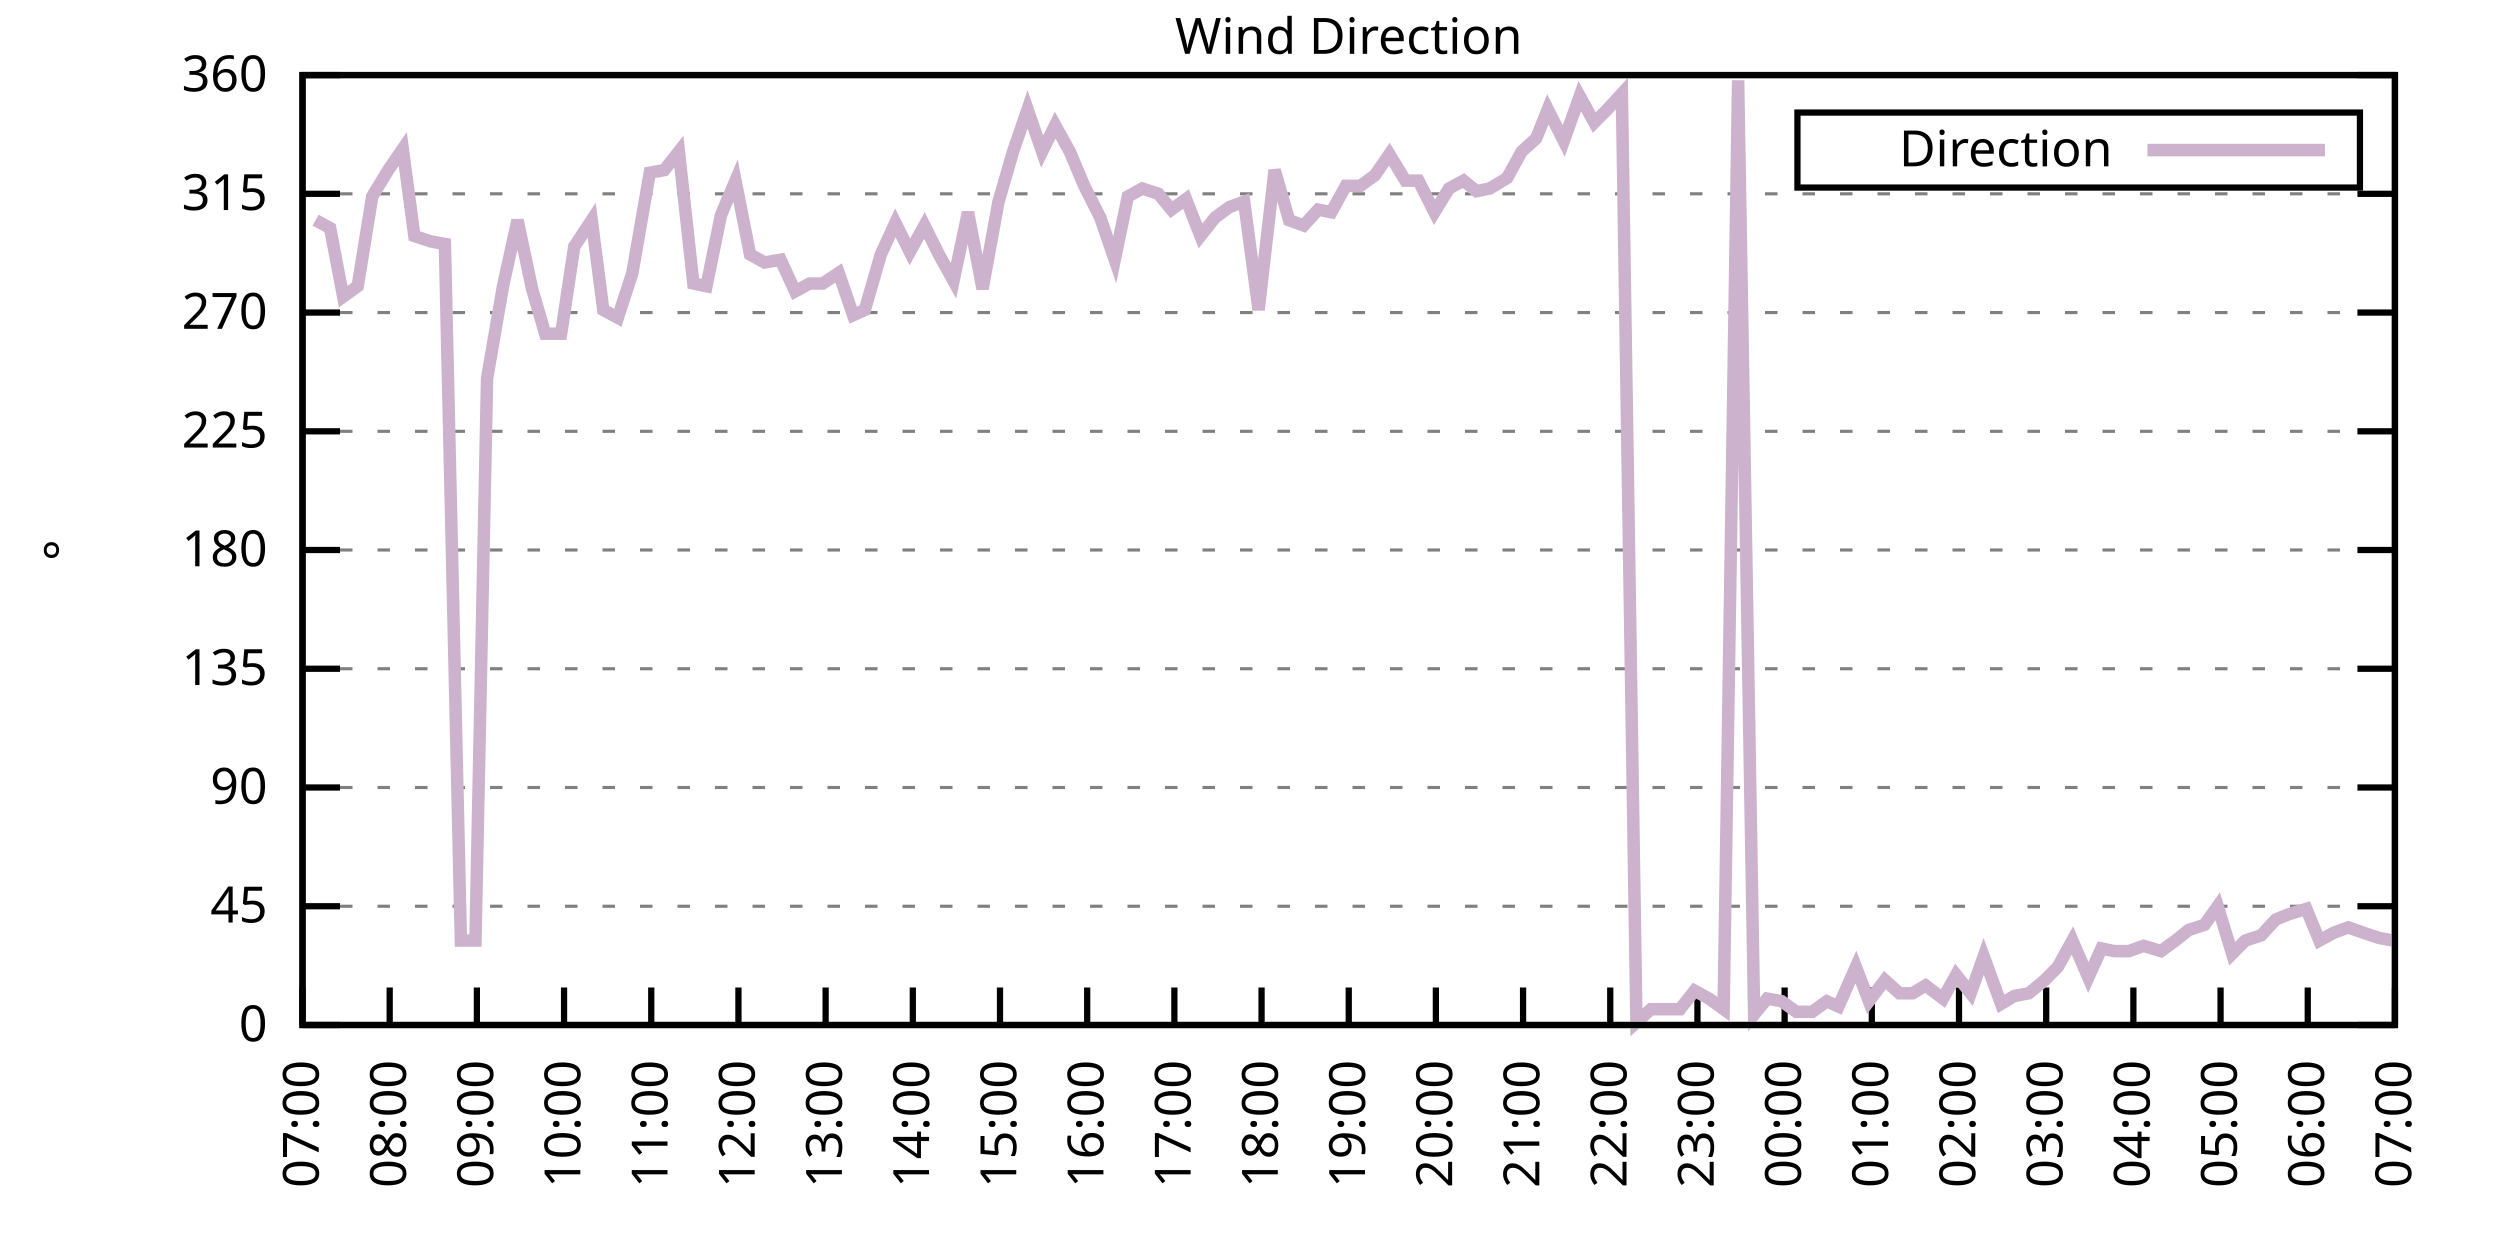
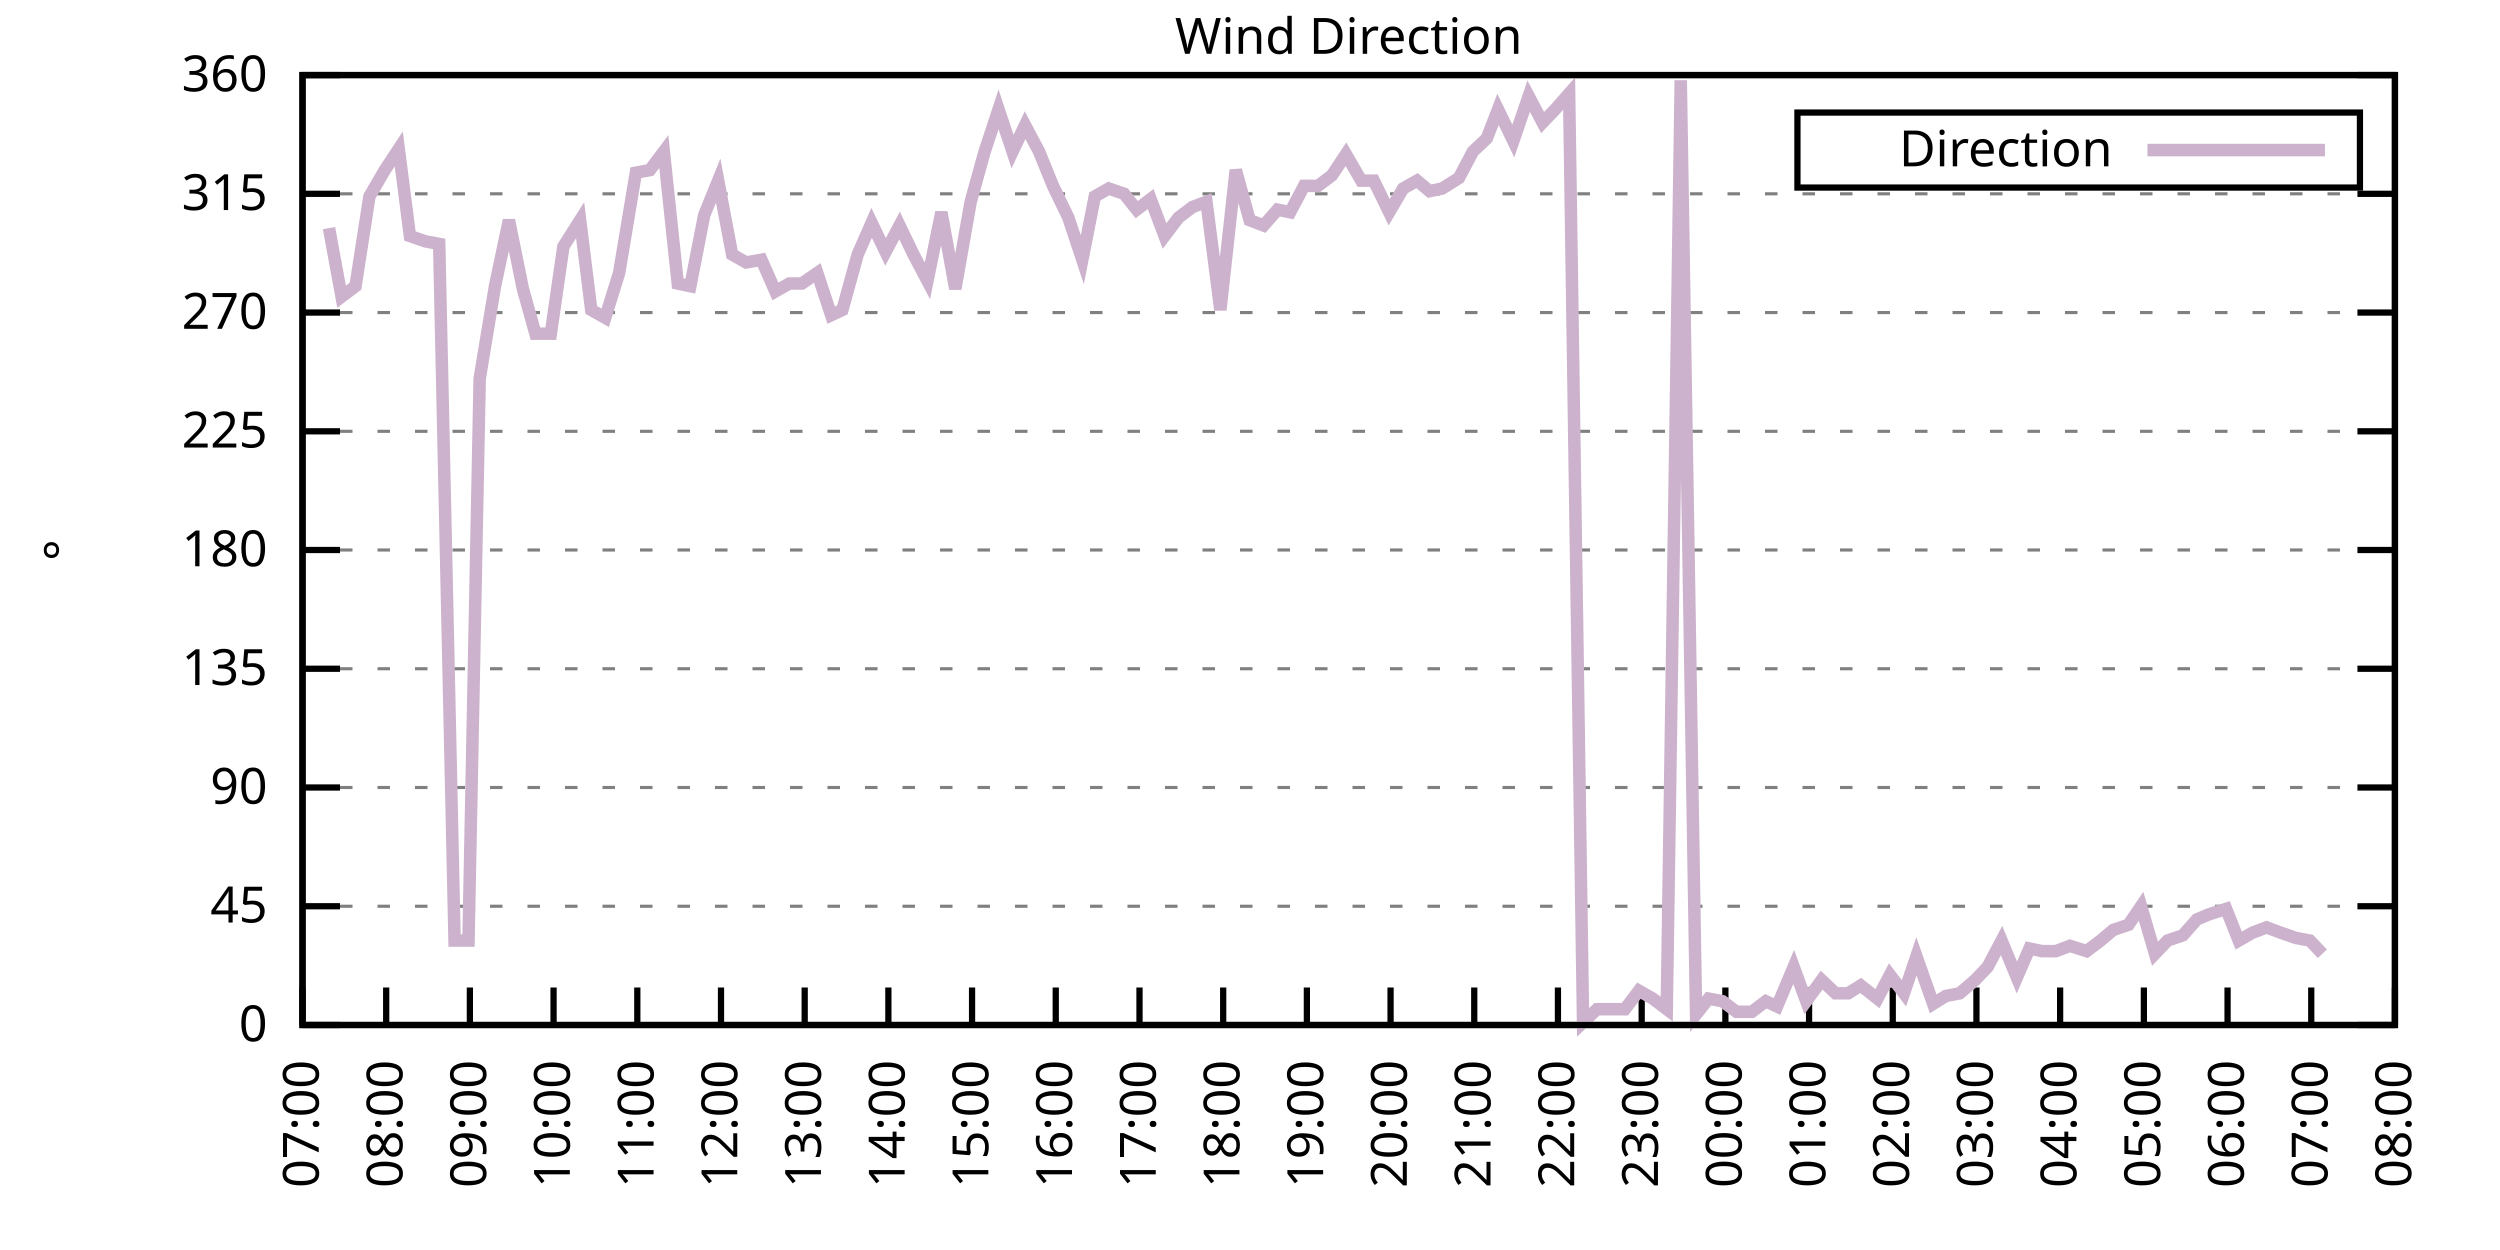
<svg xmlns="http://www.w3.org/2000/svg" xmlns:xlink="http://www.w3.org/1999/xlink" width="400" height="200" viewBox="0 0 400 200">
  <g id="gnuplot_canvas">
    <rect x="0" y="0" width="400" height="200" fill="none" />
    <defs>
      <circle id="gpDot" r="0.5" stroke-width="0.5" stroke="currentColor" />
      <path id="gpPt0" stroke-width="0.333" stroke="currentColor" d="M-1,0 h2 M0,-1 v2" />
      <path id="gpPt1" stroke-width="0.333" stroke="currentColor" d="M-1,-1 L1,1 M1,-1 L-1,1" />
      <path id="gpPt2" stroke-width="0.333" stroke="currentColor" d="M-1,0 L1,0 M0,-1 L0,1 M-1,-1 L1,1 M-1,1 L1,-1" />
      <rect id="gpPt3" stroke-width="0.333" stroke="currentColor" x="-1" y="-1" width="2" height="2" />
      <rect id="gpPt4" stroke-width="0.333" stroke="currentColor" fill="currentColor" x="-1" y="-1" width="2" height="2" />
      <circle id="gpPt5" stroke-width="0.333" stroke="currentColor" cx="0" cy="0" r="1" />
      <use xlink:href="#gpPt5" id="gpPt6" fill="currentColor" stroke="none" />
      <path id="gpPt7" stroke-width="0.333" stroke="currentColor" d="M0,-1.33 L-1.33,0.67 L1.33,0.67 z" />
      <use xlink:href="#gpPt7" id="gpPt8" fill="currentColor" stroke="none" />
      <use xlink:href="#gpPt7" id="gpPt9" stroke="currentColor" transform="rotate(180)" />
      <use xlink:href="#gpPt9" id="gpPt10" fill="currentColor" stroke="none" />
      <use xlink:href="#gpPt3" id="gpPt11" stroke="currentColor" transform="rotate(45)" />
      <use xlink:href="#gpPt11" id="gpPt12" fill="currentColor" stroke="none" />
      <path id="gpPt13" stroke-width="0.333" stroke="currentColor" d="M0,1.330 L1.265,0.411 L0.782,-1.067 L-0.782,-1.076 L-1.265,0.411 z" />
      <use xlink:href="#gpPt13" id="gpPt14" fill="currentColor" stroke="none" />
      <filter id="textbox" filterUnits="objectBoundingBox" x="0" y="0" height="1" width="1">
        <feFlood flood-color="white" flood-opacity="1" result="bgnd" />
        <feComposite in="SourceGraphic" in2="bgnd" operator="atop" />
      </filter>
      <filter id="greybox" filterUnits="objectBoundingBox" x="0" y="0" height="1" width="1">
        <feFlood flood-color="lightgrey" flood-opacity="1" result="grey" />
        <feComposite in="SourceGraphic" in2="grey" operator="atop" />
      </filter>
    </defs>
    <g fill="none" color="white" stroke="currentColor" stroke-width="1.00" stroke-linecap="butt" stroke-linejoin="miter">
</g>
    <g fill="none" color="black" stroke="currentColor" stroke-width="1.00" stroke-linecap="butt" stroke-linejoin="miter">
      <g stroke="none" shape-rendering="crispEdges">
        <polygon fill="rgb(255, 255, 255)" points="48.40,164.00 383.18,164.00 383.18,12.02 48.40,12.02 " />
      </g>
    </g>
    <g fill="none" color="black" stroke="currentColor" stroke-width="1.00" stroke-linecap="butt" stroke-linejoin="miter">
</g>
    <g fill="none" color="black" stroke="black" stroke-width="0.50" stroke-linecap="butt" stroke-linejoin="miter">
</g>
    <g fill="none" color="gray" stroke="currentColor" stroke-width="0.50" stroke-linecap="butt" stroke-linejoin="miter">
      <path stroke="gray" stroke-dasharray="2,4" class="gridline" d="M48.40,164.00 L383.19,164.00  " />
    </g>
    <g fill="none" color="gray" stroke="gray" stroke-width="1.00" stroke-linecap="butt" stroke-linejoin="miter">
</g>
    <g fill="none" color="black" stroke="currentColor" stroke-width="1.00" stroke-linecap="butt" stroke-linejoin="miter">
      <path stroke="black" d="M48.40,164.00 L54.40,164.00 M383.19,164.00 L377.19,164.00  " />
      <g transform="translate(42.80,166.60)" stroke="none" fill="black" font-family="Sans" font-size="8.00" text-anchor="end">
        <text>
          <tspan font-family="Sans"> 0</tspan>
        </text>
      </g>
    </g>
    <g fill="none" color="black" stroke="currentColor" stroke-width="1.00" stroke-linecap="butt" stroke-linejoin="miter">
</g>
    <g fill="none" color="black" stroke="black" stroke-width="0.50" stroke-linecap="butt" stroke-linejoin="miter">
</g>
    <g fill="none" color="gray" stroke="currentColor" stroke-width="0.50" stroke-linecap="butt" stroke-linejoin="miter">
      <path stroke="gray" stroke-dasharray="2,4" class="gridline" d="M48.40,145.00 L383.19,145.00  " />
    </g>
    <g fill="none" color="gray" stroke="gray" stroke-width="1.00" stroke-linecap="butt" stroke-linejoin="miter">
</g>
    <g fill="none" color="black" stroke="currentColor" stroke-width="1.00" stroke-linecap="butt" stroke-linejoin="miter">
      <path stroke="black" d="M48.40,145.00 L54.40,145.00 M383.19,145.00 L377.19,145.00  " />
      <g transform="translate(42.80,147.60)" stroke="none" fill="black" font-family="Sans" font-size="8.00" text-anchor="end">
        <text>
          <tspan font-family="Sans"> 45</tspan>
        </text>
      </g>
    </g>
    <g fill="none" color="black" stroke="currentColor" stroke-width="1.00" stroke-linecap="butt" stroke-linejoin="miter">
</g>
    <g fill="none" color="black" stroke="black" stroke-width="0.50" stroke-linecap="butt" stroke-linejoin="miter">
</g>
    <g fill="none" color="gray" stroke="currentColor" stroke-width="0.50" stroke-linecap="butt" stroke-linejoin="miter">
      <path stroke="gray" stroke-dasharray="2,4" class="gridline" d="M48.40,126.00 L383.19,126.00  " />
    </g>
    <g fill="none" color="gray" stroke="gray" stroke-width="1.00" stroke-linecap="butt" stroke-linejoin="miter">
</g>
    <g fill="none" color="black" stroke="currentColor" stroke-width="1.00" stroke-linecap="butt" stroke-linejoin="miter">
      <path stroke="black" d="M48.40,126.00 L54.40,126.00 M383.19,126.00 L377.19,126.00  " />
      <g transform="translate(42.80,128.60)" stroke="none" fill="black" font-family="Sans" font-size="8.00" text-anchor="end">
        <text>
          <tspan font-family="Sans"> 90</tspan>
        </text>
      </g>
    </g>
    <g fill="none" color="black" stroke="currentColor" stroke-width="1.00" stroke-linecap="butt" stroke-linejoin="miter">
</g>
    <g fill="none" color="black" stroke="black" stroke-width="0.50" stroke-linecap="butt" stroke-linejoin="miter">
</g>
    <g fill="none" color="gray" stroke="currentColor" stroke-width="0.50" stroke-linecap="butt" stroke-linejoin="miter">
      <path stroke="gray" stroke-dasharray="2,4" class="gridline" d="M48.40,107.00 L383.19,107.00  " />
    </g>
    <g fill="none" color="gray" stroke="gray" stroke-width="1.00" stroke-linecap="butt" stroke-linejoin="miter">
</g>
    <g fill="none" color="black" stroke="currentColor" stroke-width="1.00" stroke-linecap="butt" stroke-linejoin="miter">
      <path stroke="black" d="M48.40,107.00 L54.40,107.00 M383.19,107.00 L377.19,107.00  " />
      <g transform="translate(42.80,109.60)" stroke="none" fill="black" font-family="Sans" font-size="8.00" text-anchor="end">
        <text>
          <tspan font-family="Sans"> 135</tspan>
        </text>
      </g>
    </g>
    <g fill="none" color="black" stroke="currentColor" stroke-width="1.00" stroke-linecap="butt" stroke-linejoin="miter">
</g>
    <g fill="none" color="black" stroke="black" stroke-width="0.50" stroke-linecap="butt" stroke-linejoin="miter">
</g>
    <g fill="none" color="gray" stroke="currentColor" stroke-width="0.50" stroke-linecap="butt" stroke-linejoin="miter">
      <path stroke="gray" stroke-dasharray="2,4" class="gridline" d="M48.40,88.00 L383.19,88.00  " />
    </g>
    <g fill="none" color="gray" stroke="gray" stroke-width="1.00" stroke-linecap="butt" stroke-linejoin="miter">
</g>
    <g fill="none" color="black" stroke="currentColor" stroke-width="1.00" stroke-linecap="butt" stroke-linejoin="miter">
      <path stroke="black" d="M48.40,88.00 L54.40,88.00 M383.19,88.00 L377.19,88.00  " />
      <g transform="translate(42.80,90.60)" stroke="none" fill="black" font-family="Sans" font-size="8.00" text-anchor="end">
        <text>
          <tspan font-family="Sans"> 180</tspan>
        </text>
      </g>
    </g>
    <g fill="none" color="black" stroke="currentColor" stroke-width="1.00" stroke-linecap="butt" stroke-linejoin="miter">
</g>
    <g fill="none" color="black" stroke="black" stroke-width="0.50" stroke-linecap="butt" stroke-linejoin="miter">
</g>
    <g fill="none" color="gray" stroke="currentColor" stroke-width="0.50" stroke-linecap="butt" stroke-linejoin="miter">
      <path stroke="gray" stroke-dasharray="2,4" class="gridline" d="M48.40,69.01 L383.19,69.01  " />
    </g>
    <g fill="none" color="gray" stroke="gray" stroke-width="1.00" stroke-linecap="butt" stroke-linejoin="miter">
</g>
    <g fill="none" color="black" stroke="currentColor" stroke-width="1.00" stroke-linecap="butt" stroke-linejoin="miter">
      <path stroke="black" d="M48.40,69.01 L54.40,69.01 M383.19,69.01 L377.19,69.01  " />
      <g transform="translate(42.80,71.61)" stroke="none" fill="black" font-family="Sans" font-size="8.00" text-anchor="end">
        <text>
          <tspan font-family="Sans"> 225</tspan>
        </text>
      </g>
    </g>
    <g fill="none" color="black" stroke="currentColor" stroke-width="1.00" stroke-linecap="butt" stroke-linejoin="miter">
</g>
    <g fill="none" color="black" stroke="black" stroke-width="0.50" stroke-linecap="butt" stroke-linejoin="miter">
</g>
    <g fill="none" color="gray" stroke="currentColor" stroke-width="0.50" stroke-linecap="butt" stroke-linejoin="miter">
      <path stroke="gray" stroke-dasharray="2,4" class="gridline" d="M48.40,50.01 L383.19,50.01  " />
    </g>
    <g fill="none" color="gray" stroke="gray" stroke-width="1.00" stroke-linecap="butt" stroke-linejoin="miter">
</g>
    <g fill="none" color="black" stroke="currentColor" stroke-width="1.00" stroke-linecap="butt" stroke-linejoin="miter">
      <path stroke="black" d="M48.40,50.01 L54.40,50.01 M383.19,50.01 L377.19,50.01  " />
      <g transform="translate(42.80,52.61)" stroke="none" fill="black" font-family="Sans" font-size="8.00" text-anchor="end">
        <text>
          <tspan font-family="Sans"> 270</tspan>
        </text>
      </g>
    </g>
    <g fill="none" color="black" stroke="currentColor" stroke-width="1.00" stroke-linecap="butt" stroke-linejoin="miter">
</g>
    <g fill="none" color="black" stroke="black" stroke-width="0.50" stroke-linecap="butt" stroke-linejoin="miter">
</g>
    <g fill="none" color="gray" stroke="currentColor" stroke-width="0.50" stroke-linecap="butt" stroke-linejoin="miter">
      <path stroke="gray" stroke-dasharray="2,4" class="gridline" d="M48.40,31.01 L383.19,31.01  " />
    </g>
    <g fill="none" color="gray" stroke="gray" stroke-width="1.00" stroke-linecap="butt" stroke-linejoin="miter">
</g>
    <g fill="none" color="black" stroke="currentColor" stroke-width="1.00" stroke-linecap="butt" stroke-linejoin="miter">
      <path stroke="black" d="M48.40,31.01 L54.40,31.01 M383.19,31.01 L377.19,31.01  " />
      <g transform="translate(42.80,33.61)" stroke="none" fill="black" font-family="Sans" font-size="8.00" text-anchor="end">
        <text>
          <tspan font-family="Sans"> 315</tspan>
        </text>
      </g>
    </g>
    <g fill="none" color="black" stroke="currentColor" stroke-width="1.00" stroke-linecap="butt" stroke-linejoin="miter">
</g>
    <g fill="none" color="black" stroke="black" stroke-width="0.50" stroke-linecap="butt" stroke-linejoin="miter">
</g>
    <g fill="none" color="gray" stroke="currentColor" stroke-width="0.50" stroke-linecap="butt" stroke-linejoin="miter">
      <path stroke="gray" stroke-dasharray="2,4" class="gridline" d="M48.40,12.01 L383.19,12.01  " />
    </g>
    <g fill="none" color="gray" stroke="gray" stroke-width="1.00" stroke-linecap="butt" stroke-linejoin="miter">
</g>
    <g fill="none" color="black" stroke="currentColor" stroke-width="1.00" stroke-linecap="butt" stroke-linejoin="miter">
      <path stroke="black" d="M48.40,12.01 L54.40,12.01 M383.19,12.01 L377.19,12.01  " />
      <g transform="translate(42.80,14.61)" stroke="none" fill="black" font-family="Sans" font-size="8.00" text-anchor="end">
        <text>
          <tspan font-family="Sans"> 360</tspan>
        </text>
      </g>
    </g>
    <g fill="none" color="black" stroke="currentColor" stroke-width="1.00" stroke-linecap="butt" stroke-linejoin="miter">
      <path stroke="black" d="M48.40,164.00 L48.40,158.00  " />
      <g transform="translate(51.00,169.60) rotate(270.00)" stroke="none" fill="black" font-family="Sans" font-size="8.00" text-anchor="end">
        <text>
          <tspan font-family="Sans">07:00</tspan>
        </text>
      </g>
    </g>
    <g fill="none" color="black" stroke="currentColor" stroke-width="1.00" stroke-linecap="butt" stroke-linejoin="miter">
-       <path stroke="black" d="M62.35,164.00 L62.35,158.00  " />
-       <g transform="translate(64.95,169.60) rotate(270.00)" stroke="none" fill="black" font-family="Sans" font-size="8.00" text-anchor="end">
+       <path stroke="black" d="M61.79,164.00 L61.79,158.00  " />
+       <g transform="translate(64.39,169.60) rotate(270.00)" stroke="none" fill="black" font-family="Sans" font-size="8.00" text-anchor="end">
        <text>
          <tspan font-family="Sans">08:00</tspan>
        </text>
      </g>
    </g>
    <g fill="none" color="black" stroke="currentColor" stroke-width="1.00" stroke-linecap="butt" stroke-linejoin="miter">
-       <path stroke="black" d="M76.30,164.00 L76.30,158.00  " />
-       <g transform="translate(78.90,169.60) rotate(270.00)" stroke="none" fill="black" font-family="Sans" font-size="8.00" text-anchor="end">
+       <path stroke="black" d="M75.18,164.00 L75.18,158.00  " />
+       <g transform="translate(77.78,169.60) rotate(270.00)" stroke="none" fill="black" font-family="Sans" font-size="8.00" text-anchor="end">
        <text>
          <tspan font-family="Sans">09:00</tspan>
        </text>
      </g>
    </g>
    <g fill="none" color="black" stroke="currentColor" stroke-width="1.00" stroke-linecap="butt" stroke-linejoin="miter">
-       <path stroke="black" d="M90.25,164.00 L90.25,158.00  " />
-       <g transform="translate(92.85,169.60) rotate(270.00)" stroke="none" fill="black" font-family="Sans" font-size="8.00" text-anchor="end">
+       <path stroke="black" d="M88.57,164.00 L88.57,158.00  " />
+       <g transform="translate(91.17,169.60) rotate(270.00)" stroke="none" fill="black" font-family="Sans" font-size="8.00" text-anchor="end">
        <text>
          <tspan font-family="Sans">10:00</tspan>
        </text>
      </g>
    </g>
    <g fill="none" color="black" stroke="currentColor" stroke-width="1.00" stroke-linecap="butt" stroke-linejoin="miter">
-       <path stroke="black" d="M104.20,164.00 L104.20,158.00  " />
-       <g transform="translate(106.80,169.60) rotate(270.00)" stroke="none" fill="black" font-family="Sans" font-size="8.00" text-anchor="end">
+       <path stroke="black" d="M101.97,164.00 L101.97,158.00  " />
+       <g transform="translate(104.57,169.60) rotate(270.00)" stroke="none" fill="black" font-family="Sans" font-size="8.00" text-anchor="end">
        <text>
          <tspan font-family="Sans">11:00</tspan>
        </text>
      </g>
    </g>
    <g fill="none" color="black" stroke="currentColor" stroke-width="1.00" stroke-linecap="butt" stroke-linejoin="miter">
-       <path stroke="black" d="M118.15,164.00 L118.15,158.00  " />
-       <g transform="translate(120.75,169.60) rotate(270.00)" stroke="none" fill="black" font-family="Sans" font-size="8.00" text-anchor="end">
+       <path stroke="black" d="M115.36,164.00 L115.36,158.00  " />
+       <g transform="translate(117.96,169.60) rotate(270.00)" stroke="none" fill="black" font-family="Sans" font-size="8.00" text-anchor="end">
        <text>
          <tspan font-family="Sans">12:00</tspan>
        </text>
      </g>
    </g>
    <g fill="none" color="black" stroke="currentColor" stroke-width="1.00" stroke-linecap="butt" stroke-linejoin="miter">
-       <path stroke="black" d="M132.10,164.00 L132.10,158.00  " />
-       <g transform="translate(134.70,169.60) rotate(270.00)" stroke="none" fill="black" font-family="Sans" font-size="8.00" text-anchor="end">
+       <path stroke="black" d="M128.75,164.00 L128.75,158.00  " />
+       <g transform="translate(131.35,169.60) rotate(270.00)" stroke="none" fill="black" font-family="Sans" font-size="8.00" text-anchor="end">
        <text>
          <tspan font-family="Sans">13:00</tspan>
        </text>
      </g>
    </g>
    <g fill="none" color="black" stroke="currentColor" stroke-width="1.00" stroke-linecap="butt" stroke-linejoin="miter">
-       <path stroke="black" d="M146.05,164.00 L146.05,158.00  " />
-       <g transform="translate(148.65,169.60) rotate(270.00)" stroke="none" fill="black" font-family="Sans" font-size="8.00" text-anchor="end">
+       <path stroke="black" d="M142.14,164.00 L142.14,158.00  " />
+       <g transform="translate(144.74,169.60) rotate(270.00)" stroke="none" fill="black" font-family="Sans" font-size="8.00" text-anchor="end">
        <text>
          <tspan font-family="Sans">14:00</tspan>
        </text>
      </g>
    </g>
    <g fill="none" color="black" stroke="currentColor" stroke-width="1.00" stroke-linecap="butt" stroke-linejoin="miter">
-       <path stroke="black" d="M160.00,164.00 L160.00,158.00  " />
-       <g transform="translate(162.60,169.60) rotate(270.00)" stroke="none" fill="black" font-family="Sans" font-size="8.00" text-anchor="end">
+       <path stroke="black" d="M155.53,164.00 L155.53,158.00  " />
+       <g transform="translate(158.13,169.60) rotate(270.00)" stroke="none" fill="black" font-family="Sans" font-size="8.00" text-anchor="end">
        <text>
          <tspan font-family="Sans">15:00</tspan>
        </text>
      </g>
    </g>
    <g fill="none" color="black" stroke="currentColor" stroke-width="1.00" stroke-linecap="butt" stroke-linejoin="miter">
-       <path stroke="black" d="M173.95,164.00 L173.95,158.00  " />
-       <g transform="translate(176.55,169.60) rotate(270.00)" stroke="none" fill="black" font-family="Sans" font-size="8.00" text-anchor="end">
+       <path stroke="black" d="M168.92,164.00 L168.92,158.00  " />
+       <g transform="translate(171.52,169.60) rotate(270.00)" stroke="none" fill="black" font-family="Sans" font-size="8.00" text-anchor="end">
        <text>
          <tspan font-family="Sans">16:00</tspan>
        </text>
      </g>
    </g>
    <g fill="none" color="black" stroke="currentColor" stroke-width="1.00" stroke-linecap="butt" stroke-linejoin="miter">
-       <path stroke="black" d="M187.90,164.00 L187.90,158.00  " />
-       <g transform="translate(190.50,169.60) rotate(270.00)" stroke="none" fill="black" font-family="Sans" font-size="8.00" text-anchor="end">
+       <path stroke="black" d="M182.32,164.00 L182.32,158.00  " />
+       <g transform="translate(184.92,169.60) rotate(270.00)" stroke="none" fill="black" font-family="Sans" font-size="8.00" text-anchor="end">
        <text>
          <tspan font-family="Sans">17:00</tspan>
        </text>
      </g>
    </g>
    <g fill="none" color="black" stroke="currentColor" stroke-width="1.00" stroke-linecap="butt" stroke-linejoin="miter">
-       <path stroke="black" d="M201.85,164.00 L201.85,158.00  " />
-       <g transform="translate(204.45,169.60) rotate(270.00)" stroke="none" fill="black" font-family="Sans" font-size="8.00" text-anchor="end">
+       <path stroke="black" d="M195.71,164.00 L195.71,158.00  " />
+       <g transform="translate(198.31,169.60) rotate(270.00)" stroke="none" fill="black" font-family="Sans" font-size="8.00" text-anchor="end">
        <text>
          <tspan font-family="Sans">18:00</tspan>
        </text>
      </g>
    </g>
    <g fill="none" color="black" stroke="currentColor" stroke-width="1.00" stroke-linecap="butt" stroke-linejoin="miter">
-       <path stroke="black" d="M215.80,164.00 L215.80,158.00  " />
-       <g transform="translate(218.40,169.60) rotate(270.00)" stroke="none" fill="black" font-family="Sans" font-size="8.00" text-anchor="end">
+       <path stroke="black" d="M209.10,164.00 L209.10,158.00  " />
+       <g transform="translate(211.70,169.60) rotate(270.00)" stroke="none" fill="black" font-family="Sans" font-size="8.00" text-anchor="end">
        <text>
          <tspan font-family="Sans">19:00</tspan>
        </text>
      </g>
    </g>
    <g fill="none" color="black" stroke="currentColor" stroke-width="1.00" stroke-linecap="butt" stroke-linejoin="miter">
-       <path stroke="black" d="M229.74,164.00 L229.74,158.00  " />
-       <g transform="translate(232.34,169.60) rotate(270.00)" stroke="none" fill="black" font-family="Sans" font-size="8.00" text-anchor="end">
+       <path stroke="black" d="M222.49,164.00 L222.49,158.00  " />
+       <g transform="translate(225.09,169.60) rotate(270.00)" stroke="none" fill="black" font-family="Sans" font-size="8.00" text-anchor="end">
        <text>
          <tspan font-family="Sans">20:00</tspan>
        </text>
      </g>
    </g>
    <g fill="none" color="black" stroke="currentColor" stroke-width="1.00" stroke-linecap="butt" stroke-linejoin="miter">
-       <path stroke="black" d="M243.69,164.00 L243.69,158.00  " />
-       <g transform="translate(246.29,169.60) rotate(270.00)" stroke="none" fill="black" font-family="Sans" font-size="8.00" text-anchor="end">
+       <path stroke="black" d="M235.88,164.00 L235.88,158.00  " />
+       <g transform="translate(238.48,169.60) rotate(270.00)" stroke="none" fill="black" font-family="Sans" font-size="8.00" text-anchor="end">
        <text>
          <tspan font-family="Sans">21:00</tspan>
        </text>
      </g>
    </g>
    <g fill="none" color="black" stroke="currentColor" stroke-width="1.00" stroke-linecap="butt" stroke-linejoin="miter">
-       <path stroke="black" d="M257.64,164.00 L257.64,158.00  " />
-       <g transform="translate(260.24,169.60) rotate(270.00)" stroke="none" fill="black" font-family="Sans" font-size="8.00" text-anchor="end">
+       <path stroke="black" d="M249.27,164.00 L249.27,158.00  " />
+       <g transform="translate(251.87,169.60) rotate(270.00)" stroke="none" fill="black" font-family="Sans" font-size="8.00" text-anchor="end">
        <text>
          <tspan font-family="Sans">22:00</tspan>
        </text>
      </g>
    </g>
    <g fill="none" color="black" stroke="currentColor" stroke-width="1.00" stroke-linecap="butt" stroke-linejoin="miter">
-       <path stroke="black" d="M271.59,164.00 L271.59,158.00  " />
-       <g transform="translate(274.19,169.60) rotate(270.00)" stroke="none" fill="black" font-family="Sans" font-size="8.00" text-anchor="end">
+       <path stroke="black" d="M262.67,164.00 L262.67,158.00  " />
+       <g transform="translate(265.27,169.60) rotate(270.00)" stroke="none" fill="black" font-family="Sans" font-size="8.00" text-anchor="end">
        <text>
          <tspan font-family="Sans">23:00</tspan>
        </text>
      </g>
    </g>
    <g fill="none" color="black" stroke="currentColor" stroke-width="1.00" stroke-linecap="butt" stroke-linejoin="miter">
-       <path stroke="black" d="M285.54,164.00 L285.54,158.00  " />
-       <g transform="translate(288.14,169.60) rotate(270.00)" stroke="none" fill="black" font-family="Sans" font-size="8.00" text-anchor="end">
+       <path stroke="black" d="M276.06,164.00 L276.06,158.00  " />
+       <g transform="translate(278.66,169.60) rotate(270.00)" stroke="none" fill="black" font-family="Sans" font-size="8.00" text-anchor="end">
        <text>
          <tspan font-family="Sans">00:00</tspan>
        </text>
      </g>
    </g>
    <g fill="none" color="black" stroke="currentColor" stroke-width="1.00" stroke-linecap="butt" stroke-linejoin="miter">
-       <path stroke="black" d="M299.49,164.00 L299.49,158.00  " />
-       <g transform="translate(302.09,169.60) rotate(270.00)" stroke="none" fill="black" font-family="Sans" font-size="8.00" text-anchor="end">
+       <path stroke="black" d="M289.45,164.00 L289.45,158.00  " />
+       <g transform="translate(292.05,169.60) rotate(270.00)" stroke="none" fill="black" font-family="Sans" font-size="8.00" text-anchor="end">
        <text>
          <tspan font-family="Sans">01:00</tspan>
        </text>
      </g>
    </g>
    <g fill="none" color="black" stroke="currentColor" stroke-width="1.00" stroke-linecap="butt" stroke-linejoin="miter">
-       <path stroke="black" d="M313.44,164.00 L313.44,158.00  " />
-       <g transform="translate(316.04,169.60) rotate(270.00)" stroke="none" fill="black" font-family="Sans" font-size="8.00" text-anchor="end">
+       <path stroke="black" d="M302.84,164.00 L302.84,158.00  " />
+       <g transform="translate(305.44,169.60) rotate(270.00)" stroke="none" fill="black" font-family="Sans" font-size="8.00" text-anchor="end">
        <text>
          <tspan font-family="Sans">02:00</tspan>
        </text>
      </g>
    </g>
    <g fill="none" color="black" stroke="currentColor" stroke-width="1.00" stroke-linecap="butt" stroke-linejoin="miter">
-       <path stroke="black" d="M327.39,164.00 L327.39,158.00  " />
-       <g transform="translate(329.99,169.60) rotate(270.00)" stroke="none" fill="black" font-family="Sans" font-size="8.00" text-anchor="end">
+       <path stroke="black" d="M316.23,164.00 L316.23,158.00  " />
+       <g transform="translate(318.83,169.60) rotate(270.00)" stroke="none" fill="black" font-family="Sans" font-size="8.00" text-anchor="end">
        <text>
          <tspan font-family="Sans">03:00</tspan>
        </text>
      </g>
    </g>
    <g fill="none" color="black" stroke="currentColor" stroke-width="1.00" stroke-linecap="butt" stroke-linejoin="miter">
-       <path stroke="black" d="M341.34,164.00 L341.34,158.00  " />
-       <g transform="translate(343.94,169.60) rotate(270.00)" stroke="none" fill="black" font-family="Sans" font-size="8.00" text-anchor="end">
+       <path stroke="black" d="M329.62,164.00 L329.62,158.00  " />
+       <g transform="translate(332.22,169.60) rotate(270.00)" stroke="none" fill="black" font-family="Sans" font-size="8.00" text-anchor="end">
        <text>
          <tspan font-family="Sans">04:00</tspan>
        </text>
      </g>
    </g>
    <g fill="none" color="black" stroke="currentColor" stroke-width="1.00" stroke-linecap="butt" stroke-linejoin="miter">
-       <path stroke="black" d="M355.29,164.00 L355.29,158.00  " />
-       <g transform="translate(357.89,169.60) rotate(270.00)" stroke="none" fill="black" font-family="Sans" font-size="8.00" text-anchor="end">
+       <path stroke="black" d="M343.02,164.00 L343.02,158.00  " />
+       <g transform="translate(345.62,169.60) rotate(270.00)" stroke="none" fill="black" font-family="Sans" font-size="8.00" text-anchor="end">
        <text>
          <tspan font-family="Sans">05:00</tspan>
        </text>
      </g>
    </g>
    <g fill="none" color="black" stroke="currentColor" stroke-width="1.00" stroke-linecap="butt" stroke-linejoin="miter">
-       <path stroke="black" d="M369.24,164.00 L369.24,158.00  " />
-       <g transform="translate(371.84,169.60) rotate(270.00)" stroke="none" fill="black" font-family="Sans" font-size="8.00" text-anchor="end">
+       <path stroke="black" d="M356.41,164.00 L356.41,158.00  " />
+       <g transform="translate(359.01,169.60) rotate(270.00)" stroke="none" fill="black" font-family="Sans" font-size="8.00" text-anchor="end">
        <text>
          <tspan font-family="Sans">06:00</tspan>
+         </text>
+       </g>
+     </g>
+     <g fill="none" color="black" stroke="currentColor" stroke-width="1.00" stroke-linecap="butt" stroke-linejoin="miter">
+       <path stroke="black" d="M369.80,164.00 L369.80,158.00  " />
+       <g transform="translate(372.40,169.60) rotate(270.00)" stroke="none" fill="black" font-family="Sans" font-size="8.00" text-anchor="end">
+         <text>
+           <tspan font-family="Sans">07:00</tspan>
        </text>
      </g>
    </g>
    <g fill="none" color="black" stroke="currentColor" stroke-width="1.00" stroke-linecap="butt" stroke-linejoin="miter">
      <path stroke="black" d="M383.19,164.00 L383.19,158.00  " />
      <g transform="translate(385.79,169.60) rotate(270.00)" stroke="none" fill="black" font-family="Sans" font-size="8.00" text-anchor="end">
        <text>
-           <tspan font-family="Sans">07:00</tspan>
+           <tspan font-family="Sans">08:00</tspan>
        </text>
      </g>
    </g>
    <g fill="none" color="black" stroke="currentColor" stroke-width="1.00" stroke-linecap="butt" stroke-linejoin="miter">
</g>
    <g fill="none" color="black" stroke="currentColor" stroke-width="1.00" stroke-linecap="butt" stroke-linejoin="miter">
      <path stroke="black" d="M48.40,12.01 L48.40,164.00 L383.19,164.00 L383.19,12.01 L48.40,12.01 Z  " />
    </g>
    <g fill="none" color="black" stroke="currentColor" stroke-width="1.00" stroke-linecap="butt" stroke-linejoin="miter">
</g>
    <g fill="none" color="black" stroke="currentColor" stroke-width="1.00" stroke-linecap="butt" stroke-linejoin="miter">
      <path stroke="black" d="M287.59,30.01 L287.59,18.01 L377.59,18.01 L377.59,30.01 L287.59,30.01 Z  " />
    </g>
    <g id="Wind_direction_plot_1">
      <g fill="none" color="white" stroke="black" stroke-width="2.00" stroke-linecap="butt" stroke-linejoin="miter">
</g>
      <g fill="none" color="black" stroke="currentColor" stroke-width="2.00" stroke-linecap="butt" stroke-linejoin="miter">
        <g transform="translate(337.99,26.61)" stroke="none" fill="black" font-family="Sans" font-size="8.00" text-anchor="end">
          <text>
            <tspan font-family="Sans">Direction</tspan>
          </text>
        </g>
      </g>
      <g fill="none" color="black" stroke="currentColor" stroke-width="2.00" stroke-linecap="butt" stroke-linejoin="miter">
-         <path stroke="rgb(204, 178, 204)" d="M343.59,24.01 L371.99,24.01 M50.49,35.23 L52.82,36.50 L54.91,47.47 L57.23,45.79 L59.56,31.43 L62.12,27.21   L64.44,23.83 L66.30,37.76 L68.86,38.61 L71.18,39.03 L73.74,150.49 L76.07,150.49 L77.93,60.56 L80.48,45.79   L82.81,35.23 L85.13,46.21 L87.23,53.39 L89.78,53.39 L91.88,39.45 L94.67,35.23 L96.53,49.59 L98.85,50.85   L101.18,43.67 L103.97,27.63 L106.29,27.21 L108.62,24.25 L110.94,45.36 L113.03,45.79 L115.36,34.39 L117.68,28.90   L120.01,40.72 L122.33,41.99 L124.89,41.56 L127.22,46.63 L129.54,45.36 L131.63,45.36 L134.19,43.67 L136.51,50.43   L138.37,49.59 L140.93,40.72 L143.26,35.65 L145.58,40.30 L147.91,36.08 L150.23,40.72 L152.56,44.94 L154.88,33.96   L157.21,46.21 L159.76,32.28 L162.09,24.25 L164.41,17.50 L166.74,24.25 L168.83,20.03 L171.16,24.25 L173.48,29.74   L176.04,34.81 L178.36,41.56 L180.46,31.43 L182.78,30.16 L185.34,31.01 L187.43,33.54 L189.76,31.85 L192.08,37.76   L194.41,34.81 L196.73,33.12 L199.06,32.28 L201.38,49.59 L203.94,27.21 L206.26,35.23 L208.59,36.08 L210.91,33.54   L213.01,33.96 L215.33,29.74 L217.65,29.74 L219.98,28.05 L222.30,24.68 L224.86,28.90 L226.95,28.90 L229.51,33.96   L231.84,30.16 L234.16,28.90 L236.25,30.59 L238.35,30.16 L241.14,28.48 L243.46,24.25 L245.79,22.14 L247.65,17.50   L250.20,22.56 L252.76,15.39 L255.09,19.61 L257.18,17.50 L259.50,14.97 L261.83,163.58 L264.15,161.47 L266.71,161.47   L268.80,161.47 L271.13,158.51 L273.45,159.78 L275.78,161.47 L278.10,12.85 L280.66,162.31 L282.75,159.78 L285.08,160.20   L287.40,161.89 L289.96,161.89 L292.29,160.20 L294.15,161.04 L296.94,154.71 L299.03,160.20 L301.58,156.82 L303.91,158.93   L306.00,158.93 L308.09,157.67 L310.88,159.78 L312.98,155.98 L315.30,158.93 L317.39,153.02 L320.18,160.62 L322.28,159.36   L324.60,158.93 L327.16,156.82 L329.25,154.71 L331.58,150.49 L334.13,156.40 L336.23,151.76 L338.32,152.18 L340.64,152.18   L342.97,151.33 L345.76,152.18 L348.08,150.49 L350.18,148.80 L352.73,147.96 L354.83,145.00 L357.15,152.60 L359.24,150.49   L361.80,149.65 L364.13,147.11 L366.22,146.27 L369.01,145.42 L371.10,150.49 L373.43,149.22 L375.75,148.38 L378.08,149.22   L380.63,150.07 L382.96,150.49  " />
+         <path stroke="rgb(204, 178, 204)" d="M343.59,24.01 L371.99,24.01 M52.64,36.50 L54.65,47.47 L56.88,45.79 L59.11,31.43 L61.57,27.21 L63.80,23.83   L65.59,37.76 L68.04,38.61 L70.27,39.03 L72.73,150.49 L74.96,150.49 L76.75,60.56 L79.20,45.79 L81.43,35.23   L83.66,46.21 L85.67,53.39 L88.13,53.39 L90.14,39.45 L92.82,35.23 L94.60,49.59 L96.83,50.85 L99.06,43.67   L101.74,27.63 L103.98,27.21 L106.21,24.25 L108.44,45.36 L110.45,45.79 L112.68,34.39 L114.91,28.90 L117.14,40.72   L119.38,41.99 L121.83,41.56 L124.06,46.63 L126.29,45.36 L128.30,45.36 L130.76,43.67 L132.99,50.43 L134.78,49.59   L137.23,40.72 L139.46,35.65 L141.69,40.30 L143.93,36.08 L146.16,40.72 L148.39,44.94 L150.62,33.96 L152.85,46.21   L155.31,32.28 L157.54,24.25 L159.77,17.50 L162.01,24.25 L164.01,20.03 L166.25,24.25 L168.48,29.74 L170.93,34.81   L173.17,41.56 L175.17,31.43 L177.41,30.16 L179.86,31.01 L181.87,33.54 L184.10,31.85 L186.33,37.76 L188.57,34.81   L190.80,33.12 L193.03,32.28 L195.26,49.59 L197.72,27.21 L199.95,35.23 L202.18,36.08 L204.41,33.54 L206.42,33.96   L208.65,29.74 L210.88,29.74 L213.12,28.05 L215.35,24.68 L217.80,28.90 L219.81,28.90 L222.27,33.96 L224.50,30.16   L226.73,28.90 L228.74,30.59 L230.75,30.16 L233.43,28.48 L235.66,24.25 L237.89,22.14 L239.68,17.50 L242.13,22.56   L244.59,15.39 L246.82,19.61 L248.83,17.50 L251.06,14.97 L253.29,163.58 L255.52,161.47 L257.98,161.47 L259.99,161.47   L262.22,158.51 L264.45,159.78 L266.68,161.47 L268.92,12.85 L271.37,162.31 L273.38,159.78 L275.61,160.20 L277.84,161.89   L280.30,161.89 L282.53,160.20 L284.32,161.04 L286.99,154.71 L289.00,160.20 L291.46,156.82 L293.69,158.93 L295.70,158.93   L297.71,157.67 L300.39,159.78 L302.39,155.98 L304.63,158.93 L306.63,153.02 L309.31,160.62 L311.32,159.36 L313.55,158.93   L316.01,156.82 L318.02,154.71 L320.25,150.49 L322.70,156.40 L324.71,151.76 L326.72,152.18 L328.95,152.18 L331.19,151.33   L333.86,152.18 L336.10,150.49 L338.10,148.80 L340.56,147.96 L342.57,145.00 L344.80,152.60 L346.81,150.49 L349.26,149.65   L351.50,147.11 L353.51,146.27 L356.18,145.42 L358.19,150.49 L360.42,149.22 L362.66,148.38 L364.89,149.22 L367.34,150.07   L369.58,150.49 L371.58,152.60  " />
      </g>
    </g>
    <g fill="none" color="black" stroke="currentColor" stroke-width="2.00" stroke-linecap="butt" stroke-linejoin="miter">
</g>
    <g fill="none" color="black" stroke="black" stroke-width="1.00" stroke-linecap="butt" stroke-linejoin="miter">
</g>
    <g fill="none" color="black" stroke="currentColor" stroke-width="1.00" stroke-linecap="butt" stroke-linejoin="miter">
      <path stroke="black" d="M48.40,12.01 L48.40,164.00 L383.19,164.00 L383.19,12.01 L48.40,12.01 Z  " />
      <g transform="translate(12.80,88.01) rotate(270.00)" stroke="none" fill="black" font-family="Sans" font-size="8.00" text-anchor="middle">
        <text>
          <tspan font-family="Sans">°</tspan>
        </text>
      </g>
    </g>
    <g fill="none" color="black" stroke="currentColor" stroke-width="1.00" stroke-linecap="butt" stroke-linejoin="miter">
</g>
    <g fill="none" color="black" stroke="currentColor" stroke-width="1.00" stroke-linecap="butt" stroke-linejoin="miter">
      <g transform="translate(215.79,8.61)" stroke="none" fill="black" font-family="Sans" font-size="8.00" text-anchor="middle">
        <text>
          <tspan font-family="Sans">Wind Direction</tspan>
        </text>
      </g>
    </g>
    <g fill="none" color="black" stroke="currentColor" stroke-width="1.00" stroke-linecap="butt" stroke-linejoin="miter">
</g>
  </g>
</svg>
